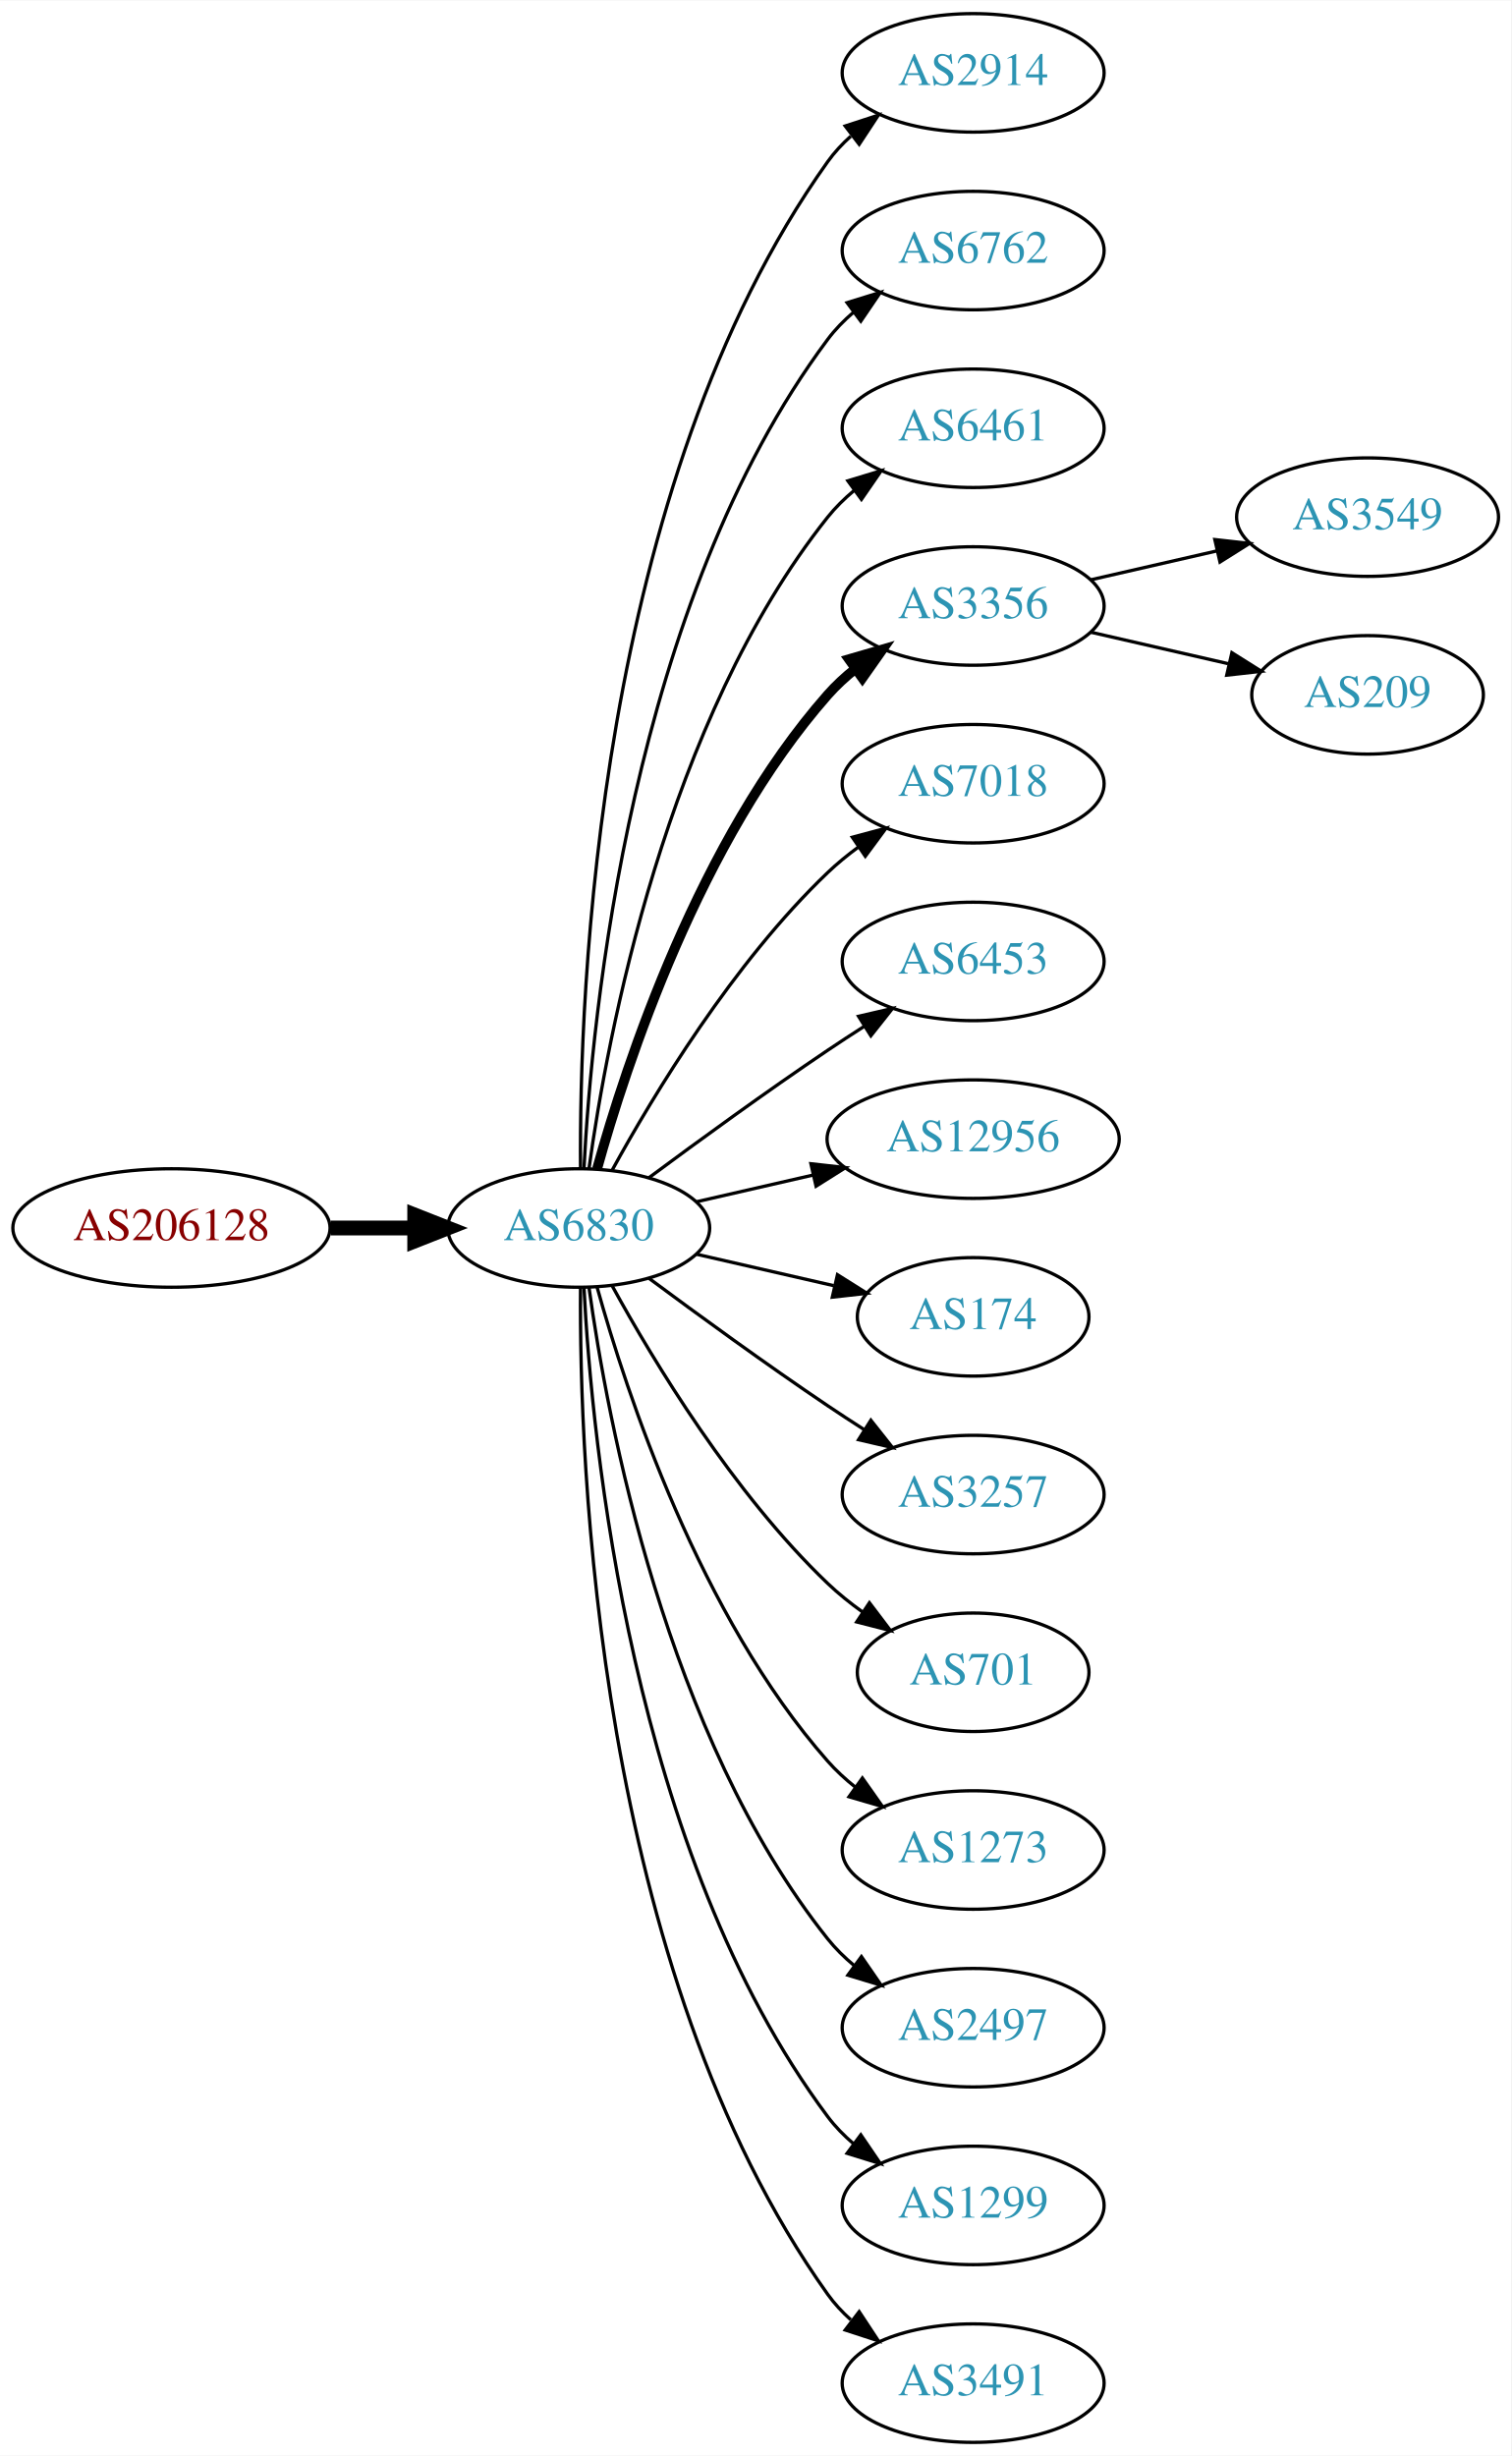
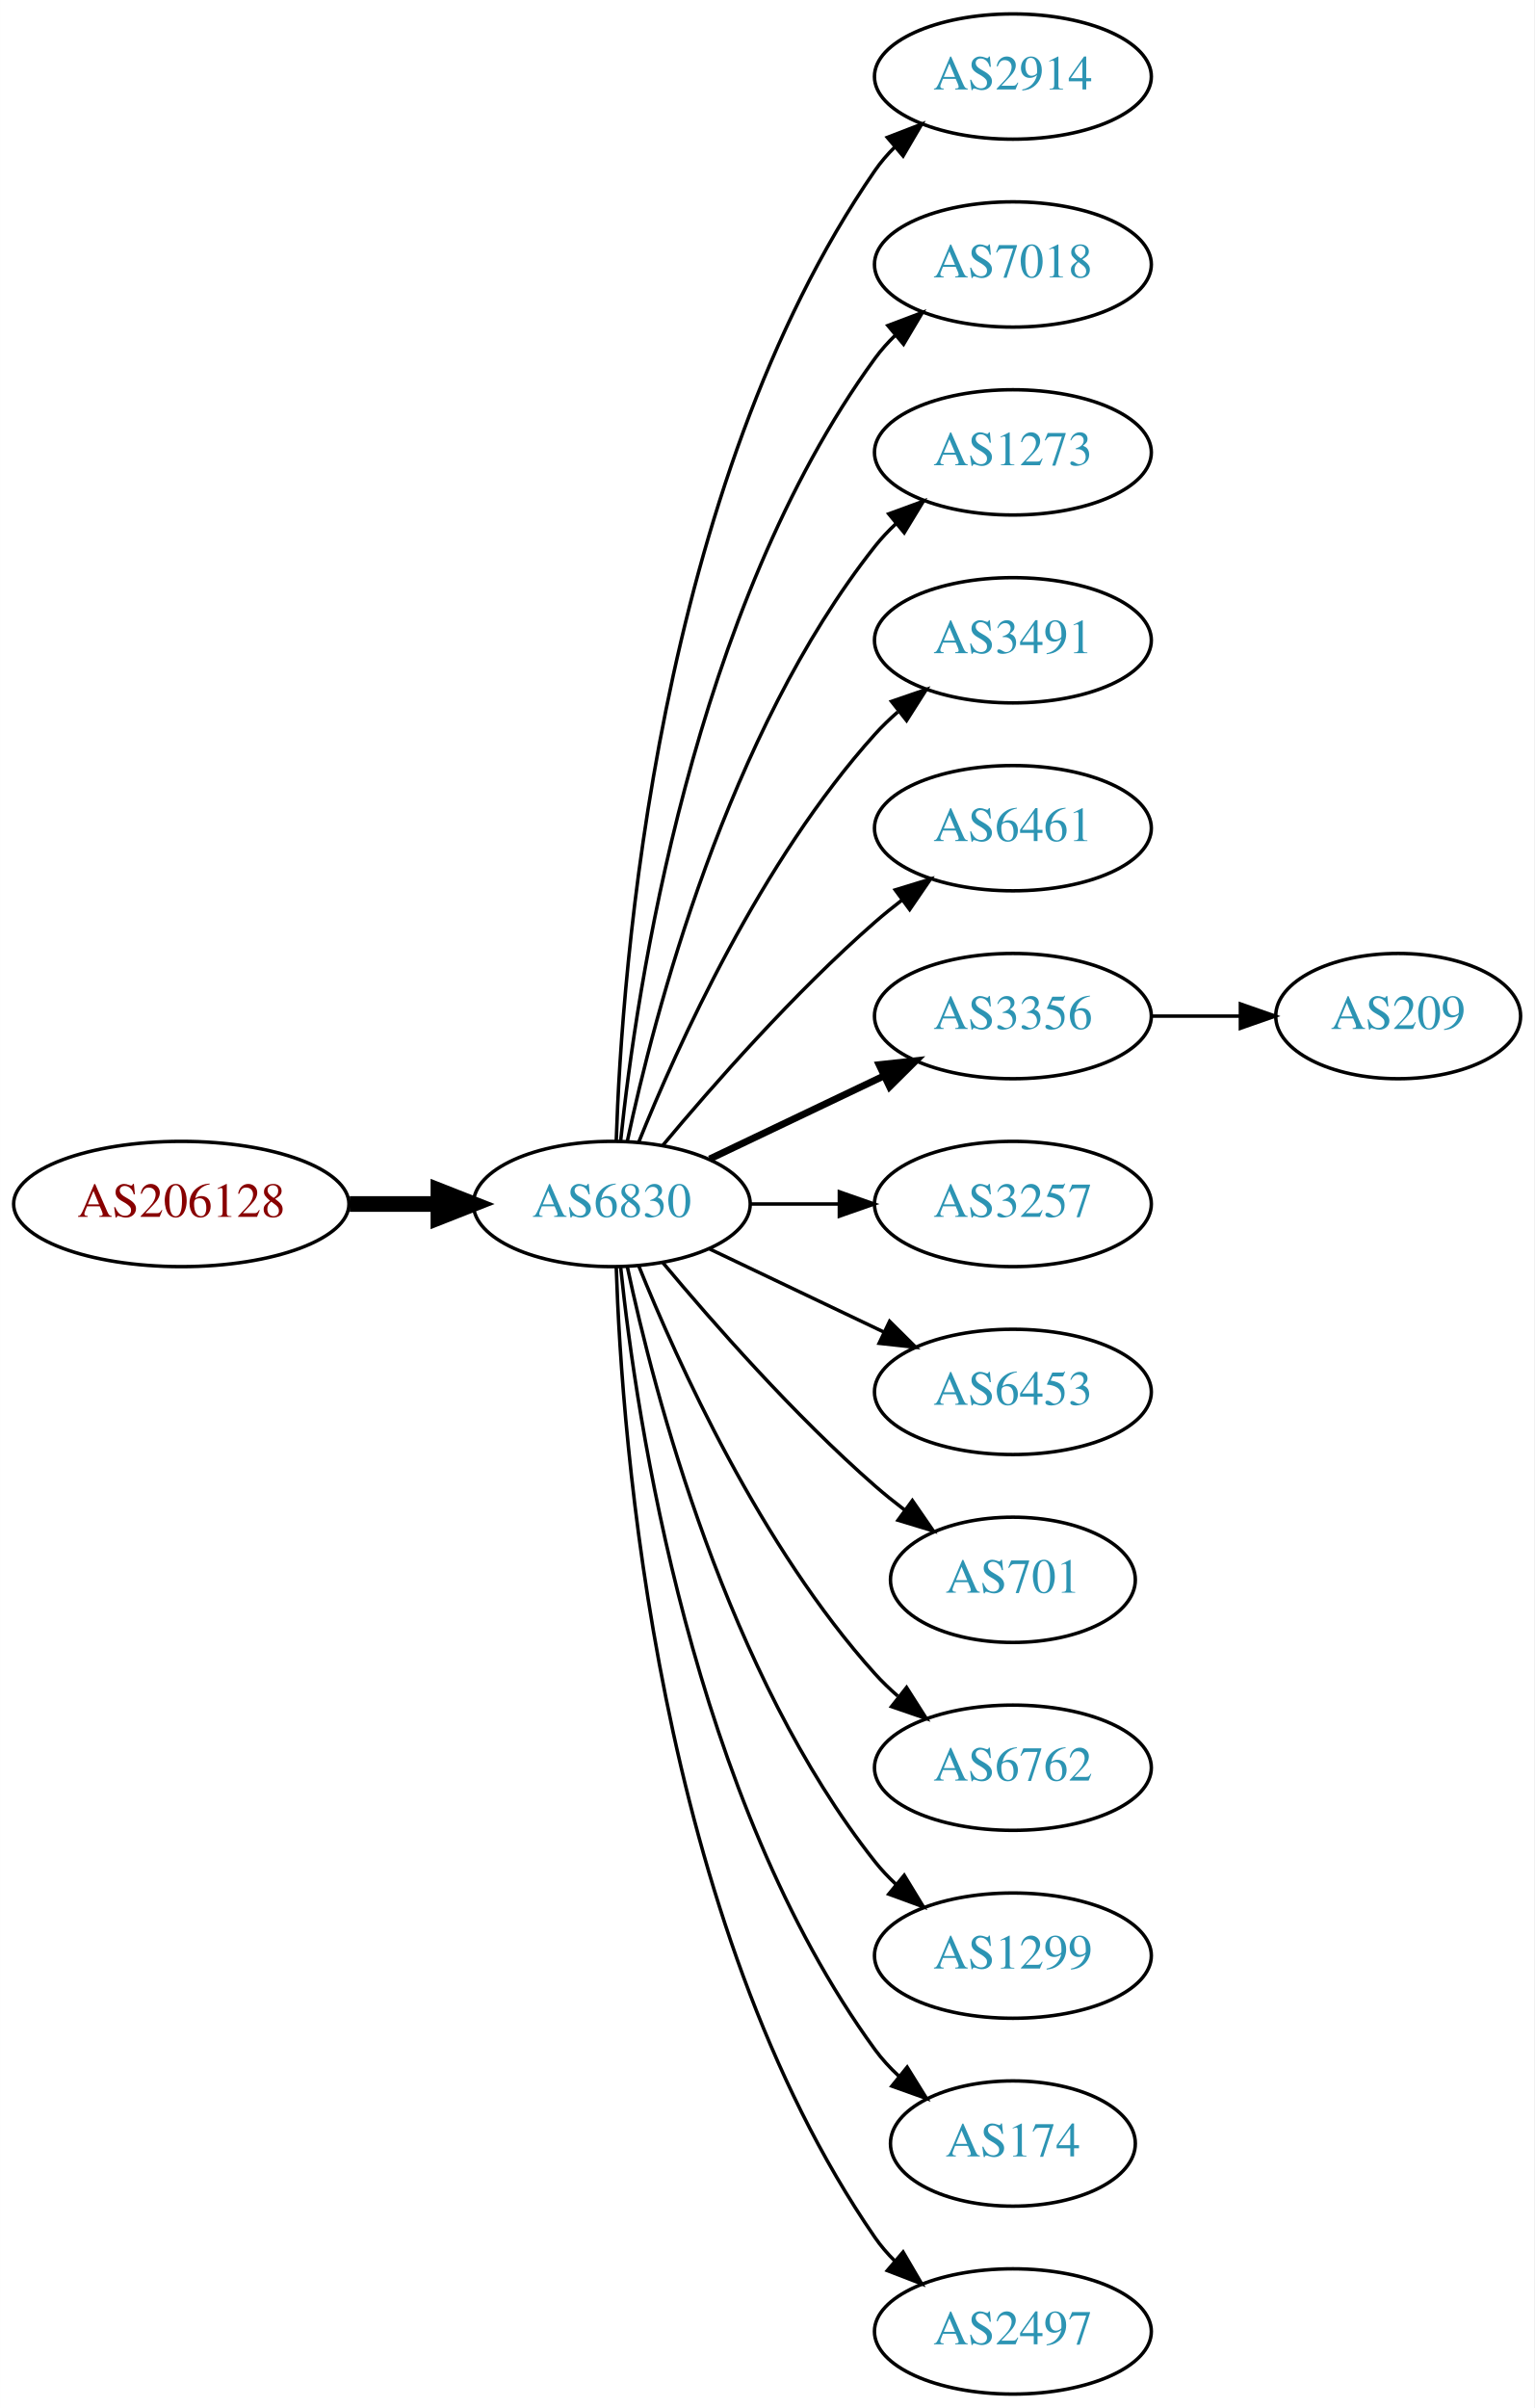
- <svg xmlns="http://www.w3.org/2000/svg" xmlns:xlink="http://www.w3.org/1999/xlink" width="459pt" height="746pt" viewBox="0.00 0.00 459.17 746.00">
-   <g id="graph0" class="graph" transform="scale(1 1) rotate(0) translate(4 742)">
-     <polygon fill="white" stroke="none" points="-4,4 -4,-742 455.17,-742 455.17,4 -4,4" />
+ <svg xmlns="http://www.w3.org/2000/svg" xmlns:xlink="http://www.w3.org/1999/xlink" width="441pt" height="692pt" viewBox="0.00 0.00 440.97 692.00">
+   <g id="graph0" class="graph" transform="scale(1 1) rotate(0) translate(4 688)">
+     <polygon fill="white" stroke="none" points="-4,4 -4,-688 436.971,-688 436.971,4 -4,4" />
    <g id="node1" class="node">
      <g id="a_node1">
        <a xlink:href="/asn/206128" xlink:title="AS206128 ~ Dioezesane-IT [AT]">
-           <ellipse fill="#ffffff" stroke="black" cx="48.096" cy="-369" rx="48.192" ry="18" />
-           <text text-anchor="middle" x="48.096" y="-365.3" font-family="Times,serif" font-size="14.00" fill="#880000">AS206128</text>
+           <ellipse fill="#ffffff" stroke="black" cx="48.096" cy="-342" rx="48.192" ry="18" />
+           <text text-anchor="middle" x="48.096" y="-338.3" font-family="Times,serif" font-size="14.00" fill="#880000">AS206128</text>
        </a>
      </g>
    </g>
    <g id="node2" class="node">
      <g id="a_node2">
        <a xlink:href="/asn/6830" xlink:title="AS6830 ~ LGI-UPC [AT]">
-           <ellipse fill="#ffffff" stroke="black" cx="171.838" cy="-369" rx="39.794" ry="18" />
-           <text text-anchor="middle" x="171.838" y="-365.3" font-family="Times,serif" font-size="14.00" fill="#2c94b3">AS6830</text>
+           <ellipse fill="#ffffff" stroke="black" cx="171.838" cy="-342" rx="39.794" ry="18" />
+           <text text-anchor="middle" x="171.838" y="-338.3" font-family="Times,serif" font-size="14.00" fill="#2c94b3">AS6830</text>
        </a>
      </g>
    </g>
    <g id="edge1" class="edge">
-       <path fill="none" stroke="black" stroke-width="4.5" d="M96.513,-369C104.867,-369 113.577,-369 121.969,-369" />
-       <polygon fill="black" stroke="black" stroke-width="4.5" points="122.004,-372.938 132.004,-369 122.004,-365.063 122.004,-372.938" />
+       <path fill="none" stroke="black" stroke-width="4.5" d="M96.513,-342C104.867,-342 113.577,-342 121.969,-342" />
+       <polygon fill="black" stroke="black" stroke-width="4.5" points="122.004,-345.938 132.004,-342 122.004,-338.063 122.004,-345.938" />
    </g>
    <g id="node3" class="node">
      <g id="a_node3">
        <a xlink:href="/asn/2914" xlink:title="AS2914 ~ NTT America, Inc. [US]">
-           <ellipse fill="#ffffff" stroke="black" cx="291.681" cy="-720" rx="39.794" ry="18" />
-           <text text-anchor="middle" x="291.681" y="-716.3" font-family="Times,serif" font-size="14.00" fill="#2c94b3">AS2914</text>
+           <ellipse fill="#ffffff" stroke="black" cx="287.131" cy="-666" rx="39.794" ry="18" />
+           <text text-anchor="middle" x="287.131" y="-662.3" font-family="Times,serif" font-size="14.00" fill="#2c94b3">AS2914</text>
        </a>
      </g>
    </g>
    <g id="edge2" class="edge">
-       <path fill="none" stroke="black" d="M172.387,-387.063C171.967,-439.503 177.121,-594.293 247.484,-693 249.486,-695.809 251.881,-698.388 254.502,-700.743" />
-       <polygon fill="black" stroke="black" points="252.807,-703.852 262.879,-707.139 257.055,-698.288 252.807,-703.852" />
+       <path fill="none" stroke="black" d="M173.118,-360.161C174.716,-409.461 184.865,-548.175 247.484,-639 249.139,-641.401 251.082,-643.656 253.201,-645.76" />
+       <polygon fill="black" stroke="black" points="251.032,-648.51 260.917,-652.322 255.566,-643.177 251.032,-648.51" />
    </g>
    <g id="node4" class="node">
      <g id="a_node4">
-         <a xlink:href="/asn/6762" xlink:title="AS6762 ~ TELECOM ITALIA SPARKLE S.p.A. [IT]">
-           <ellipse fill="#ffffff" stroke="black" cx="291.681" cy="-666" rx="39.794" ry="18" />
-           <text text-anchor="middle" x="291.681" y="-662.3" font-family="Times,serif" font-size="14.00" fill="#2c94b3">AS6762</text>
+         <a xlink:href="/asn/7018" xlink:title="AS7018 ~ AT&amp;T Services, Inc. [US]">
+           <ellipse fill="#ffffff" stroke="black" cx="287.131" cy="-612" rx="39.794" ry="18" />
+           <text text-anchor="middle" x="287.131" y="-608.3" font-family="Times,serif" font-size="14.00" fill="#2c94b3">AS7018</text>
        </a>
      </g>
    </g>
    <g id="edge3" class="edge">
-       <path fill="none" stroke="black" d="M173.43,-387.023C175.806,-433.412 187.724,-558.893 247.484,-639 249.732,-642.013 252.424,-644.769 255.35,-647.272" />
-       <polygon fill="black" stroke="black" points="253.381,-650.169 263.502,-653.303 257.545,-644.542 253.381,-650.169" />
+       <path fill="none" stroke="black" d="M174.395,-360.256C178.865,-403.303 194.998,-512.94 247.484,-585 249.201,-587.357 251.188,-589.581 253.338,-591.663" />
+       <polygon fill="black" stroke="black" points="251.201,-594.439 261.112,-598.183 255.699,-589.075 251.201,-594.439" />
    </g>
    <g id="node5" class="node">
      <g id="a_node5">
-         <a xlink:href="/asn/6461" xlink:title="AS6461 ~ Zayo Bandwidth [US]">
-           <ellipse fill="#ffffff" stroke="black" cx="291.681" cy="-612" rx="39.794" ry="18" />
-           <text text-anchor="middle" x="291.681" y="-608.3" font-family="Times,serif" font-size="14.00" fill="#2c94b3">AS6461</text>
+         <a xlink:href="/asn/1273" xlink:title="AS1273 ~ Vodafone Group PLC [EU]">
+           <ellipse fill="#ffffff" stroke="black" cx="287.131" cy="-558" rx="39.794" ry="18" />
+           <text text-anchor="middle" x="287.131" y="-554.3" font-family="Times,serif" font-size="14.00" fill="#2c94b3">AS1273</text>
        </a>
      </g>
    </g>
    <g id="edge4" class="edge">
-       <path fill="none" stroke="black" d="M174.977,-387.17C180.477,-426.974 198.303,-523.233 247.484,-585 249.826,-587.94 252.58,-590.649 255.546,-593.121" />
-       <polygon fill="black" stroke="black" points="253.611,-596.042 263.752,-599.11 257.738,-590.388 253.611,-596.042" />
+       <path fill="none" stroke="black" d="M176.328,-360.16C183.959,-396.03 204.951,-477.155 247.484,-531 249.292,-533.288 251.345,-535.462 253.539,-537.51" />
+       <polygon fill="black" stroke="black" points="251.45,-540.323 261.399,-543.966 255.893,-534.914 251.45,-540.323" />
    </g>
    <g id="node6" class="node">
      <g id="a_node6">
-         <a xlink:href="/asn/3356" xlink:title="AS3356 ~ Level 3 Parent, LLC [US]">
-           <ellipse fill="#ffffff" stroke="black" cx="291.681" cy="-558" rx="39.794" ry="18" />
-           <text text-anchor="middle" x="291.681" y="-554.3" font-family="Times,serif" font-size="14.00" fill="#2c94b3">AS3356</text>
+         <a xlink:href="/asn/3491" xlink:title="AS3491 ~ PCCW Global, Inc. [US]">
+           <ellipse fill="#ffffff" stroke="black" cx="287.131" cy="-504" rx="39.794" ry="18" />
+           <text text-anchor="middle" x="287.131" y="-500.3" font-family="Times,serif" font-size="14.00" fill="#2c94b3">AS3491</text>
        </a>
      </g>
    </g>
    <g id="edge5" class="edge">
-       <path fill="none" stroke="black" stroke-width="3" d="M177.411,-386.946C186.317,-418.995 208.601,-486.842 247.484,-531 249.968,-533.821 252.818,-536.449 255.844,-538.871" />
-       <polygon fill="black" stroke="black" stroke-width="3" points="253.961,-541.828 264.133,-544.791 258.029,-536.131 253.961,-541.828" />
+       <path fill="none" stroke="black" d="M179.586,-359.787C190.637,-387.243 214.69,-440.578 247.484,-477 249.487,-479.224 251.706,-481.363 254.038,-483.397" />
+       <polygon fill="black" stroke="black" points="252.236,-486.433 262.257,-489.873 256.569,-480.935 252.236,-486.433" />
    </g>
    <g id="node7" class="node">
      <g id="a_node7">
-         <a xlink:href="/asn/7018" xlink:title="AS7018 ~ AT&amp;T Services, Inc. [US]">
-           <ellipse fill="#ffffff" stroke="black" cx="291.681" cy="-504" rx="39.794" ry="18" />
-           <text text-anchor="middle" x="291.681" y="-500.3" font-family="Times,serif" font-size="14.00" fill="#2c94b3">AS7018</text>
+         <a xlink:href="/asn/6461" xlink:title="AS6461 ~ Zayo Bandwidth [US]">
+           <ellipse fill="#ffffff" stroke="black" cx="287.131" cy="-450" rx="39.794" ry="18" />
+           <text text-anchor="middle" x="287.131" y="-446.3" font-family="Times,serif" font-size="14.00" fill="#2c94b3">AS6461</text>
        </a>
      </g>
    </g>
    <g id="edge6" class="edge">
-       <path fill="none" stroke="black" d="M182.079,-386.713C194.625,-409.561 218.802,-449.611 247.484,-477 250.353,-479.739 253.542,-482.347 256.851,-484.785" />
-       <polygon fill="black" stroke="black" points="254.974,-487.742 265.21,-490.477 258.914,-481.956 254.974,-487.742" />
+       <path fill="none" stroke="black" d="M186.468,-358.817C200.751,-375.929 224.297,-402.745 247.484,-423 249.95,-425.154 252.589,-427.294 255.286,-429.372" />
+       <polygon fill="black" stroke="black" points="253.311,-432.264 263.44,-435.37 257.459,-426.625 253.311,-432.264" />
    </g>
    <g id="node8" class="node">
      <g id="a_node8">
-         <a xlink:href="/asn/6453" xlink:title="AS6453 ~ TATA COMMUNICATIONS (AMERICA) INC [US]">
-           <ellipse fill="#ffffff" stroke="black" cx="291.681" cy="-450" rx="39.794" ry="18" />
-           <text text-anchor="middle" x="291.681" y="-446.3" font-family="Times,serif" font-size="14.00" fill="#2c94b3">AS6453</text>
+         <a xlink:href="/asn/3356" xlink:title="AS3356 ~ Level 3 Parent, LLC [US]">
+           <ellipse fill="#ffffff" stroke="black" cx="287.131" cy="-396" rx="39.794" ry="18" />
+           <text text-anchor="middle" x="287.131" y="-392.3" font-family="Times,serif" font-size="14.00" fill="#2c94b3">AS3356</text>
        </a>
      </g>
    </g>
    <g id="edge7" class="edge">
-       <path fill="none" stroke="black" d="M193.168,-384.277C208.031,-395.304 228.775,-410.407 247.484,-423 251.033,-425.389 254.784,-427.839 258.532,-430.242" />
-       <polygon fill="black" stroke="black" points="256.858,-433.325 267.181,-435.712 260.6,-427.409 256.858,-433.325" />
+       <path fill="none" stroke="black" stroke-width="2" d="M199.974,-354.934C214.968,-362.081 233.789,-371.052 250.013,-378.785" />
+       <polygon fill="black" stroke="black" stroke-width="2" points="248.683,-382.028 259.216,-383.171 251.695,-375.709 248.683,-382.028" />
    </g>
    <g id="node9" class="node">
      <g id="a_node9">
-         <a xlink:href="/asn/12956" xlink:title="AS12956 ~ TELXIUS [ES]">
-           <ellipse fill="#ffffff" stroke="black" cx="291.681" cy="-396" rx="44.393" ry="18" />
-           <text text-anchor="middle" x="291.681" y="-392.3" font-family="Times,serif" font-size="14.00" fill="#2c94b3">AS12956</text>
+         <a xlink:href="/asn/3257" xlink:title="AS3257 ~ GTT [DE]">
+           <ellipse fill="#ffffff" stroke="black" cx="287.131" cy="-342" rx="39.794" ry="18" />
+           <text text-anchor="middle" x="287.131" y="-338.3" font-family="Times,serif" font-size="14.00" fill="#2c94b3">AS3257</text>
        </a>
      </g>
    </g>
    <g id="edge8" class="edge">
-       <path fill="none" stroke="black" d="M207.557,-376.955C218.696,-379.507 231.231,-382.379 243.124,-385.104" />
-       <polygon fill="black" stroke="black" points="242.389,-388.526 252.918,-387.348 243.953,-381.703 242.389,-388.526" />
+       <path fill="none" stroke="black" d="M211.51,-342C219.713,-342 228.477,-342 237.009,-342" />
+       <polygon fill="black" stroke="black" points="237.248,-345.5 247.248,-342 237.248,-338.5 237.248,-345.5" />
    </g>
    <g id="node10" class="node">
      <g id="a_node10">
-         <a xlink:href="/asn/174" xlink:title="AS174 ~ Cogent Communications [US]">
-           <ellipse fill="#ffffff" stroke="black" cx="291.681" cy="-342" rx="35.194" ry="18" />
-           <text text-anchor="middle" x="291.681" y="-338.3" font-family="Times,serif" font-size="14.00" fill="#2c94b3">AS174</text>
+         <a xlink:href="/asn/6453" xlink:title="AS6453 ~ TATA COMMUNICATIONS (AMERICA) INC [US]">
+           <ellipse fill="#ffffff" stroke="black" cx="287.131" cy="-288" rx="39.794" ry="18" />
+           <text text-anchor="middle" x="287.131" y="-284.3" font-family="Times,serif" font-size="14.00" fill="#2c94b3">AS6453</text>
        </a>
      </g>
    </g>
    <g id="edge9" class="edge">
-       <path fill="none" stroke="black" d="M207.557,-361.045C220.65,-358.045 235.672,-354.604 249.313,-351.478" />
-       <polygon fill="black" stroke="black" points="250.454,-354.807 259.42,-349.162 248.891,-347.984 250.454,-354.807" />
+       <path fill="none" stroke="black" d="M199.974,-329.066C214.968,-321.919 233.789,-312.948 250.013,-305.215" />
+       <polygon fill="black" stroke="black" points="251.695,-308.291 259.216,-300.829 248.683,-301.972 251.695,-308.291" />
    </g>
    <g id="node11" class="node">
      <g id="a_node11">
-         <a xlink:href="/asn/3257" xlink:title="AS3257 ~ GTT [DE]">
-           <ellipse fill="#ffffff" stroke="black" cx="291.681" cy="-288" rx="39.794" ry="18" />
-           <text text-anchor="middle" x="291.681" y="-284.3" font-family="Times,serif" font-size="14.00" fill="#2c94b3">AS3257</text>
+         <a xlink:href="/asn/701" xlink:title="AS701 ~ UUNET [US]">
+           <ellipse fill="#ffffff" stroke="black" cx="287.131" cy="-234" rx="35.194" ry="18" />
+           <text text-anchor="middle" x="287.131" y="-230.3" font-family="Times,serif" font-size="14.00" fill="#2c94b3">AS701</text>
        </a>
      </g>
    </g>
    <g id="edge10" class="edge">
-       <path fill="none" stroke="black" d="M193.168,-353.723C208.031,-342.696 228.775,-327.593 247.484,-315 251.033,-312.611 254.784,-310.161 258.532,-307.758" />
-       <polygon fill="black" stroke="black" points="260.6,-310.591 267.181,-302.288 256.858,-304.675 260.6,-310.591" />
+       <path fill="none" stroke="black" d="M186.468,-325.183C200.751,-308.071 224.297,-281.255 247.484,-261 250.154,-258.668 253.027,-256.352 255.957,-254.114" />
+       <polygon fill="black" stroke="black" points="258.235,-256.784 264.249,-248.061 254.108,-251.13 258.235,-256.784" />
    </g>
    <g id="node12" class="node">
      <g id="a_node12">
-         <a xlink:href="/asn/701" xlink:title="AS701 ~ UUNET [US]">
-           <ellipse fill="#ffffff" stroke="black" cx="291.681" cy="-234" rx="35.194" ry="18" />
-           <text text-anchor="middle" x="291.681" y="-230.3" font-family="Times,serif" font-size="14.00" fill="#2c94b3">AS701</text>
+         <a xlink:href="/asn/6762" xlink:title="AS6762 ~ TELECOM ITALIA SPARKLE S.p.A. [IT]">
+           <ellipse fill="#ffffff" stroke="black" cx="287.131" cy="-180" rx="39.794" ry="18" />
+           <text text-anchor="middle" x="287.131" y="-176.3" font-family="Times,serif" font-size="14.00" fill="#2c94b3">AS6762</text>
        </a>
      </g>
    </g>
    <g id="edge11" class="edge">
-       <path fill="none" stroke="black" d="M182.079,-351.287C194.625,-328.439 218.802,-288.389 247.484,-261 250.738,-257.893 254.405,-254.954 258.192,-252.24" />
-       <polygon fill="black" stroke="black" points="260.169,-255.128 266.56,-246.678 256.294,-249.299 260.169,-255.128" />
+       <path fill="none" stroke="black" d="M179.586,-324.213C190.637,-296.757 214.69,-243.422 247.484,-207 249.487,-204.776 251.706,-202.637 254.038,-200.603" />
+       <polygon fill="black" stroke="black" points="256.569,-203.065 262.257,-194.127 252.236,-197.567 256.569,-203.065" />
    </g>
    <g id="node13" class="node">
      <g id="a_node13">
-         <a xlink:href="/asn/1273" xlink:title="AS1273 ~ Vodafone Group PLC [EU]">
-           <ellipse fill="#ffffff" stroke="black" cx="291.681" cy="-180" rx="39.794" ry="18" />
-           <text text-anchor="middle" x="291.681" y="-176.3" font-family="Times,serif" font-size="14.00" fill="#2c94b3">AS1273</text>
+         <a xlink:href="/asn/1299" xlink:title="AS1299 ~ Telia Carrier [EU]">
+           <ellipse fill="#ffffff" stroke="black" cx="287.131" cy="-126" rx="39.794" ry="18" />
+           <text text-anchor="middle" x="287.131" y="-122.3" font-family="Times,serif" font-size="14.00" fill="#2c94b3">AS1299</text>
        </a>
      </g>
    </g>
    <g id="edge12" class="edge">
-       <path fill="none" stroke="black" d="M177.411,-351.054C186.317,-319.005 208.601,-251.158 247.484,-207 249.968,-204.179 252.818,-201.551 255.844,-199.129" />
-       <polygon fill="black" stroke="black" points="258.029,-201.869 264.133,-193.209 253.961,-196.172 258.029,-201.869" />
+       <path fill="none" stroke="black" d="M176.328,-323.84C183.959,-287.97 204.951,-206.845 247.484,-153 249.292,-150.712 251.345,-148.538 253.539,-146.49" />
+       <polygon fill="black" stroke="black" points="255.893,-149.086 261.399,-140.034 251.45,-143.677 255.893,-149.086" />
    </g>
    <g id="node14" class="node">
      <g id="a_node14">
-         <a xlink:href="/asn/2497" xlink:title="AS2497 ~ Internet Initiative Japan Inc. [JP]">
-           <ellipse fill="#ffffff" stroke="black" cx="291.681" cy="-126" rx="39.794" ry="18" />
-           <text text-anchor="middle" x="291.681" y="-122.3" font-family="Times,serif" font-size="14.00" fill="#2c94b3">AS2497</text>
+         <a xlink:href="/asn/174" xlink:title="AS174 ~ Cogent Communications [US]">
+           <ellipse fill="#ffffff" stroke="black" cx="287.131" cy="-72" rx="35.194" ry="18" />
+           <text text-anchor="middle" x="287.131" y="-68.3" font-family="Times,serif" font-size="14.00" fill="#2c94b3">AS174</text>
        </a>
      </g>
    </g>
    <g id="edge13" class="edge">
-       <path fill="none" stroke="black" d="M174.977,-350.83C180.477,-311.026 198.303,-214.767 247.484,-153 249.826,-150.06 252.58,-147.351 255.546,-144.879" />
-       <polygon fill="black" stroke="black" points="257.738,-147.612 263.752,-138.89 253.611,-141.958 257.738,-147.612" />
+       <path fill="none" stroke="black" d="M174.395,-323.744C178.865,-280.697 194.998,-171.06 247.484,-99 249.46,-96.287 251.794,-93.751 254.321,-91.404" />
+       <polygon fill="black" stroke="black" points="256.737,-93.952 262.316,-84.945 252.338,-88.507 256.737,-93.952" />
    </g>
    <g id="node15" class="node">
      <g id="a_node15">
-         <a xlink:href="/asn/1299" xlink:title="AS1299 ~ Telia Carrier [EU]">
-           <ellipse fill="#ffffff" stroke="black" cx="291.681" cy="-72" rx="39.794" ry="18" />
-           <text text-anchor="middle" x="291.681" y="-68.3" font-family="Times,serif" font-size="14.00" fill="#2c94b3">AS1299</text>
+         <a xlink:href="/asn/2497" xlink:title="AS2497 ~ Internet Initiative Japan Inc. [JP]">
+           <ellipse fill="#ffffff" stroke="black" cx="287.131" cy="-18" rx="39.794" ry="18" />
+           <text text-anchor="middle" x="287.131" y="-14.3" font-family="Times,serif" font-size="14.00" fill="#2c94b3">AS2497</text>
        </a>
      </g>
    </g>
    <g id="edge14" class="edge">
-       <path fill="none" stroke="black" d="M173.43,-350.977C175.806,-304.588 187.724,-179.107 247.484,-99 249.732,-95.987 252.424,-93.231 255.35,-90.728" />
-       <polygon fill="black" stroke="black" points="257.545,-93.459 263.502,-84.697 253.381,-87.831 257.545,-93.459" />
+       <path fill="none" stroke="black" d="M173.118,-323.839C174.716,-274.539 184.865,-135.825 247.484,-45 249.139,-42.599 251.082,-40.344 253.201,-38.24" />
+       <polygon fill="black" stroke="black" points="255.566,-40.823 260.917,-31.678 251.032,-35.49 255.566,-40.823" />
    </g>
    <g id="node16" class="node">
      <g id="a_node16">
-         <a xlink:href="/asn/3491" xlink:title="AS3491 ~ PCCW Global, Inc. [US]">
-           <ellipse fill="#ffffff" stroke="black" cx="291.681" cy="-18" rx="39.794" ry="18" />
-           <text text-anchor="middle" x="291.681" y="-14.3" font-family="Times,serif" font-size="14.00" fill="#2c94b3">AS3491</text>
+         <a xlink:href="/asn/209" xlink:title="AS209 ~ CenturyLink Communications, LLC [US]">
+           <ellipse fill="#ffffff" stroke="black" cx="397.874" cy="-396" rx="35.194" ry="18" />
+           <text text-anchor="middle" x="397.874" y="-392.3" font-family="Times,serif" font-size="14.00" fill="#2c94b3">AS209</text>
        </a>
      </g>
    </g>
    <g id="edge15" class="edge">
-       <path fill="none" stroke="black" d="M172.387,-350.937C171.967,-298.497 177.121,-143.707 247.484,-45 249.486,-42.191 251.881,-39.612 254.502,-37.257" />
-       <polygon fill="black" stroke="black" points="257.055,-39.712 262.879,-30.861 252.807,-34.148 257.055,-39.712" />
-     </g>
-     <g id="node17" class="node">
-       <g id="a_node17">
-         <a xlink:href="/asn/3549" xlink:title="AS3549 ~ Level 3 Parent, LLC [US]">
-           <ellipse fill="#ffffff" stroke="black" cx="411.523" cy="-585" rx="39.794" ry="18" />
-           <text text-anchor="middle" x="411.523" y="-581.3" font-family="Times,serif" font-size="14.00" fill="#2c94b3">AS3549</text>
-         </a>
-       </g>
-     </g>
-     <g id="edge16" class="edge">
-       <path fill="none" stroke="black" d="M327.4,-565.955C339.4,-568.704 353.021,-571.825 365.713,-574.733" />
-       <polygon fill="black" stroke="black" points="365.116,-578.187 375.645,-577.009 366.679,-571.364 365.116,-578.187" />
-     </g>
-     <g id="node18" class="node">
-       <g id="a_node18">
-         <a xlink:href="/asn/209" xlink:title="AS209 ~ CenturyLink Communications, LLC [US]">
-           <ellipse fill="#ffffff" stroke="black" cx="411.523" cy="-531" rx="35.194" ry="18" />
-           <text text-anchor="middle" x="411.523" y="-527.3" font-family="Times,serif" font-size="14.00" fill="#2c94b3">AS209</text>
-         </a>
-       </g>
-     </g>
-     <g id="edge17" class="edge">
-       <path fill="none" stroke="black" d="M327.4,-550.045C340.492,-547.045 355.514,-543.604 369.155,-540.478" />
-       <polygon fill="black" stroke="black" points="370.297,-543.807 379.262,-538.162 368.733,-536.984 370.297,-543.807" />
+       <path fill="none" stroke="black" d="M327.083,-396C335.315,-396 344.061,-396 352.477,-396" />
+       <polygon fill="black" stroke="black" points="352.522,-399.5 362.522,-396 352.522,-392.5 352.522,-399.5" />
    </g>
  </g>
</svg>
